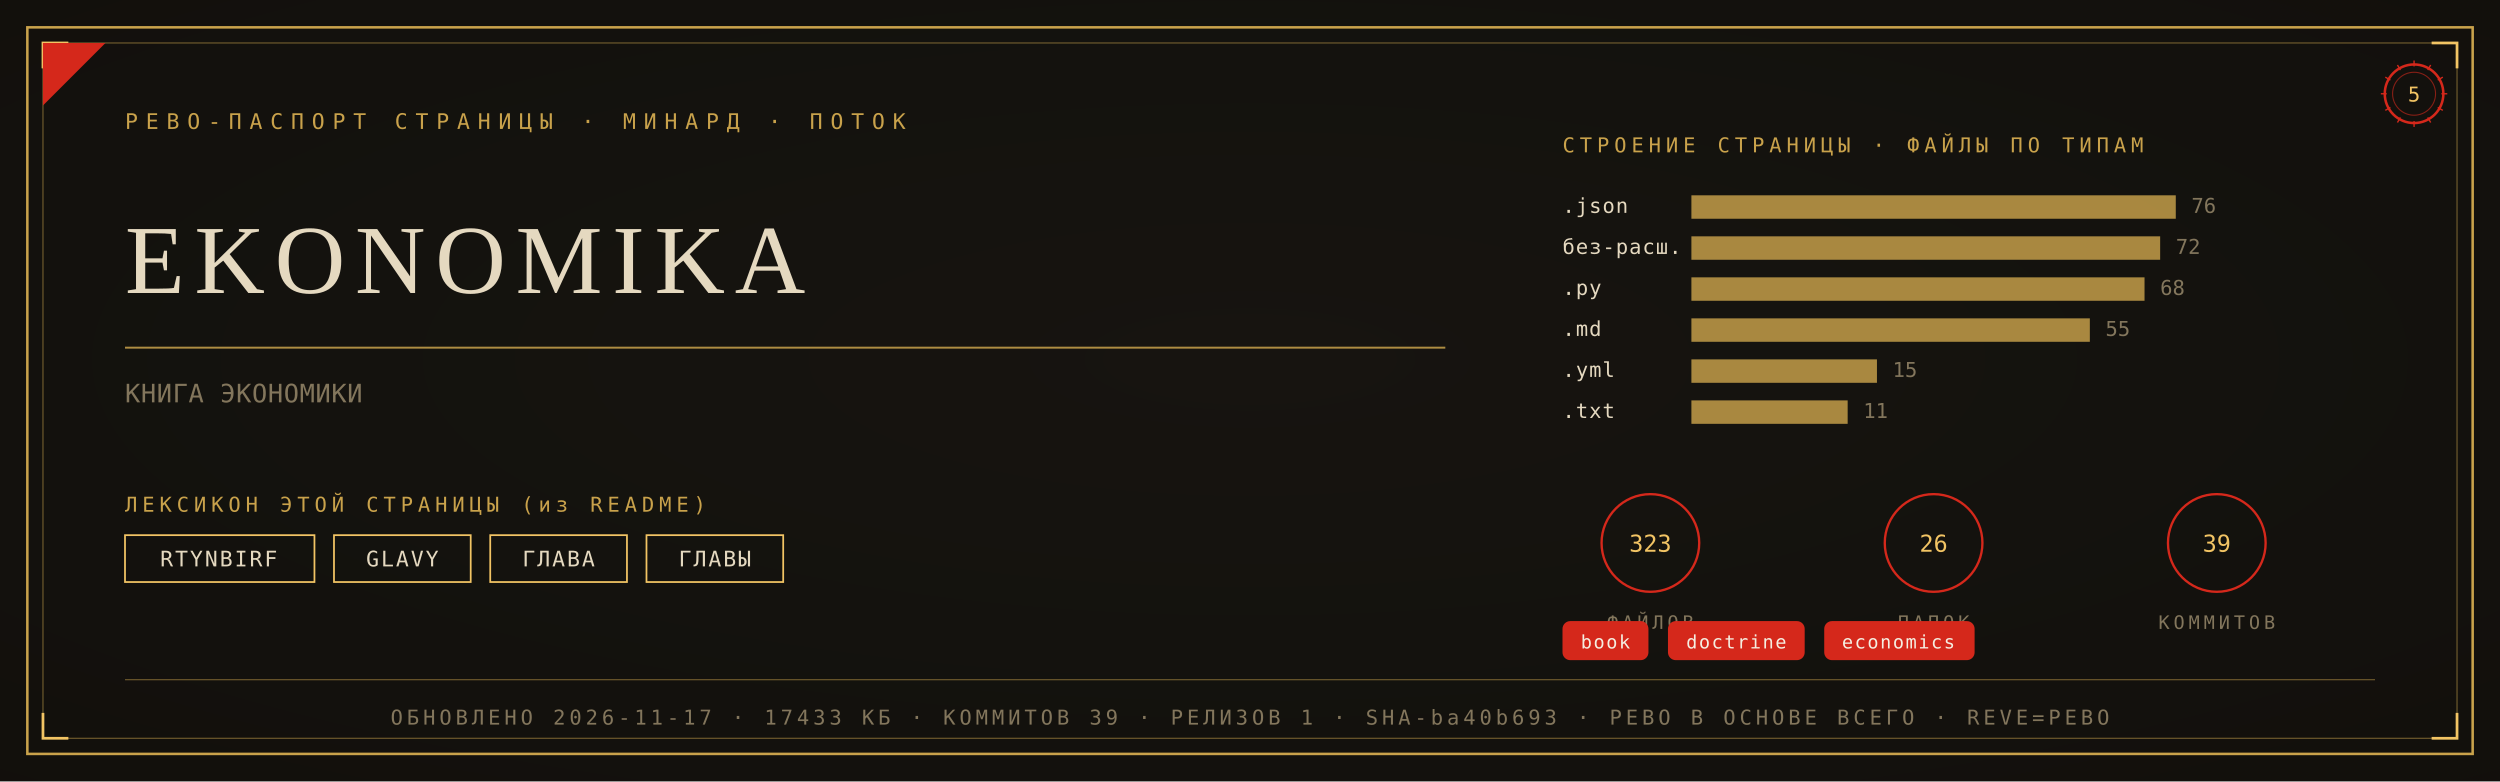
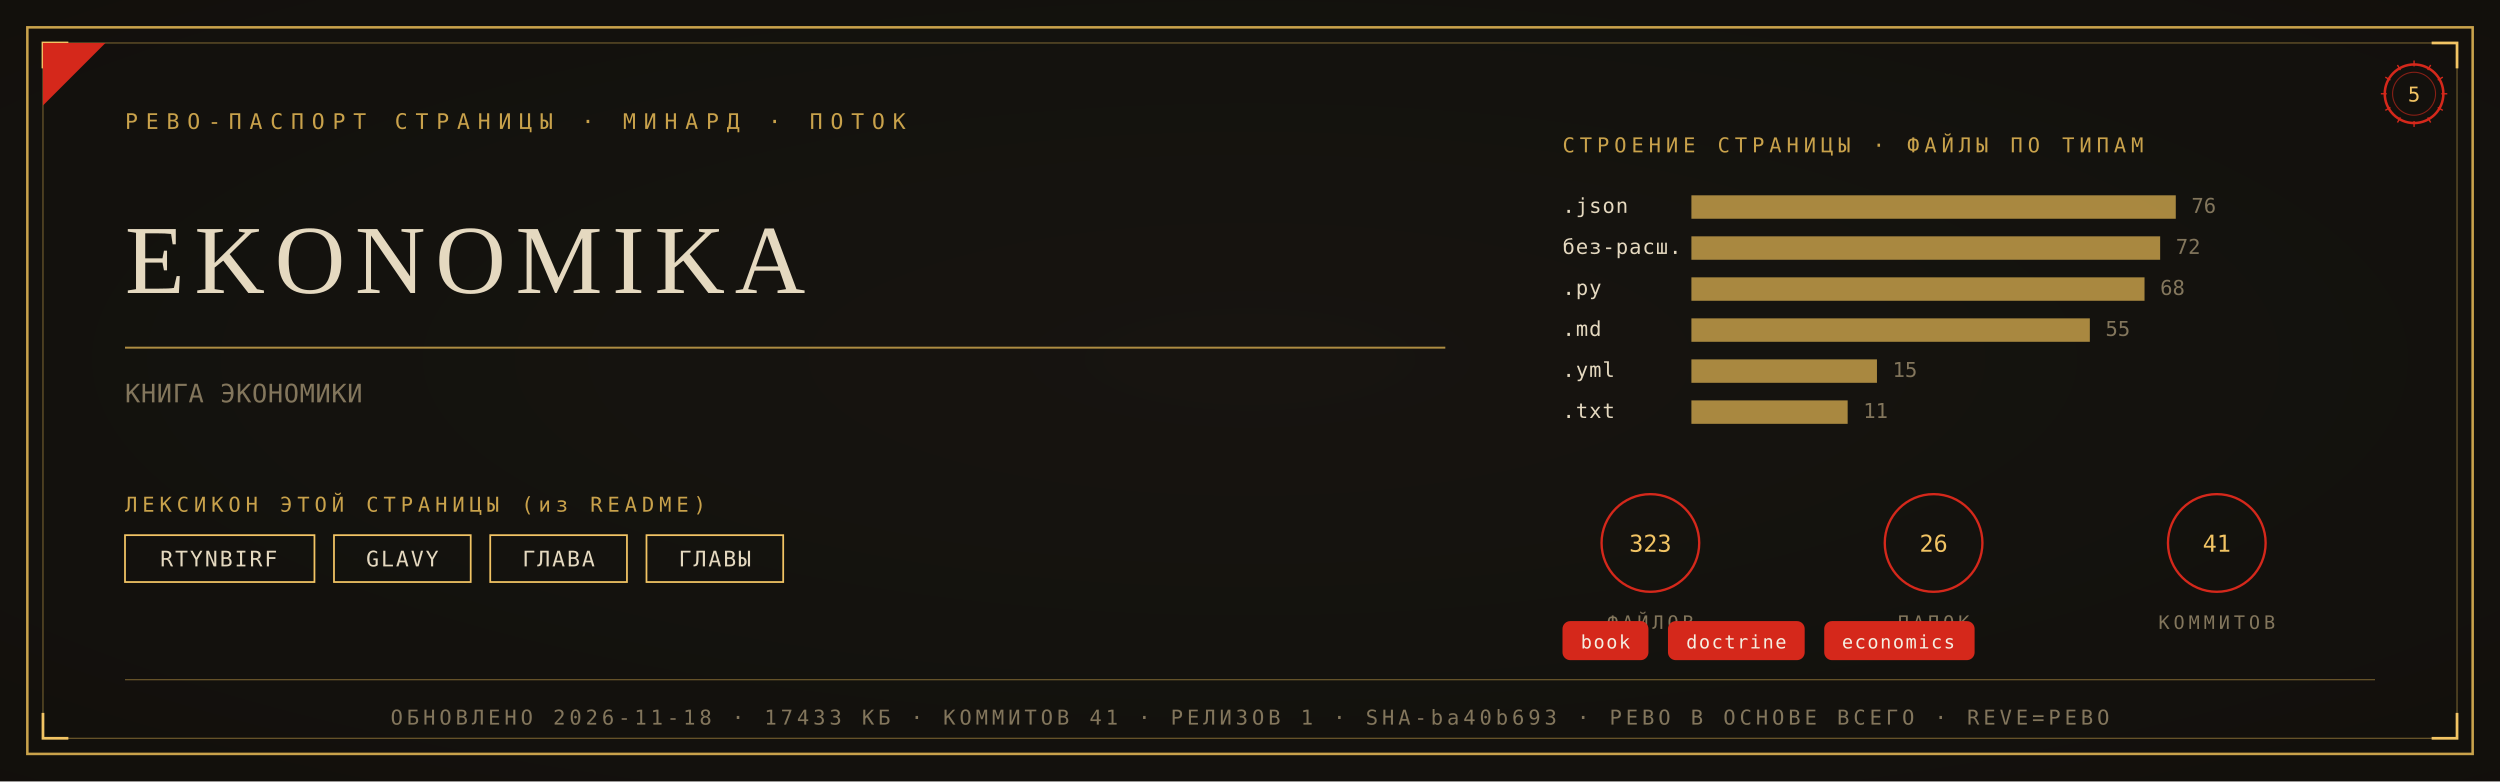
<svg xmlns="http://www.w3.org/2000/svg" viewBox="0 0 1280 400" width="1280" height="400">
  <defs>
    <radialGradient id="rp5" cx="0.5" cy="0.46" r="1.05">
      <stop offset="0" stop-color="#181510" />
      <stop offset="1" stop-color="#0F0D0A" />
    </radialGradient>
  </defs>
  <rect width="1280" height="400" fill="#0F0D0A" />
  <rect width="1280" height="400" fill="url(#rp5)" opacity="0.92" />
  <rect x="14" y="14" width="1252" height="372" fill="none" stroke="#C9A24B" stroke-width="1.3" />
  <rect x="22" y="22" width="1236" height="356" fill="none" stroke="#C9A24B" stroke-width="0.55" opacity="0.55" />
  <path d="M 22 35 L 22 22 L 35 22" fill="none" stroke="#F2C464" stroke-width="1.4" />
  <path d="M 1258 35 L 1258 22 L 1245 22" fill="none" stroke="#F2C464" stroke-width="1.4" />
  <path d="M 22 365 L 22 378 L 35 378" fill="none" stroke="#F2C464" stroke-width="1.4" />
  <path d="M 1258 365 L 1258 378 L 1245 378" fill="none" stroke="#F2C464" stroke-width="1.4" />
  <path d="M 22 54 L 22 22 L 54 22 Z" fill="#D5281B" />
  <text x="64" y="66" font-family="'Cascadia Mono', ui-monospace, Consolas, monospace" font-size="11" fill="#C9A24B" letter-spacing="4">РЕВО-ПАСПОРТ СТРАНИЦЫ · МИНАРД · ПОТОК</text>
  <g transform="translate(1236,48)">
    <circle r="15" fill="none" stroke="#D5281B" stroke-width="1.3" />
    <circle r="11" fill="none" stroke="#D5281B" stroke-width="0.55" opacity="0.6" />
    <text y="4" text-anchor="middle" font-family="'Cascadia Mono', ui-monospace, Consolas, monospace" font-size="10.5" fill="#F2C464">5</text>
    <g stroke="#D5281B" stroke-width="0.7">
      <line x1="0" y1="-17" x2="0" y2="-14" transform="rotate(0)" />
      <line x1="0" y1="-17" x2="0" y2="-14" transform="rotate(30)" />
      <line x1="0" y1="-17" x2="0" y2="-14" transform="rotate(60)" />
      <line x1="0" y1="-17" x2="0" y2="-14" transform="rotate(90)" />
      <line x1="0" y1="-17" x2="0" y2="-14" transform="rotate(120)" />
      <line x1="0" y1="-17" x2="0" y2="-14" transform="rotate(150)" />
      <line x1="0" y1="-17" x2="0" y2="-14" transform="rotate(180)" />
      <line x1="0" y1="-17" x2="0" y2="-14" transform="rotate(210)" />
      <line x1="0" y1="-17" x2="0" y2="-14" transform="rotate(240)" />
      <line x1="0" y1="-17" x2="0" y2="-14" transform="rotate(270)" />
      <line x1="0" y1="-17" x2="0" y2="-14" transform="rotate(300)" />
      <line x1="0" y1="-17" x2="0" y2="-14" transform="rotate(330)" />
    </g>
  </g>
  <text x="64" y="150" font-family="Georgia, 'Times New Roman', serif" font-size="50.0" fill="#E5D9C0" letter-spacing="5">EKONOMIKA</text>
  <line x1="64" y1="178" x2="740" y2="178" stroke="#C9A24B" stroke-width="1" opacity="0.85" />
  <text x="64" y="206" font-family="'Cascadia Mono', ui-monospace, Consolas, monospace" font-size="13" fill="#83765C" letter-spacing="0.3">КНИГА ЭКОНОМИКИ</text>
  <text x="64" y="262" font-family="'Cascadia Mono', ui-monospace, Consolas, monospace" font-size="10.5" fill="#C9A24B" letter-spacing="2.5">ЛЕКСИКОН ЭТОЙ СТРАНИЦЫ (из README)</text>
  <rect x="64" y="274" width="97" height="24" fill="none" stroke="#F2C464" stroke-width="0.9" />
  <text x="112" y="290" text-anchor="middle" font-family="'Cascadia Mono', ui-monospace, Consolas, monospace" font-size="11" fill="#E5D9C0" letter-spacing="1">RTYNBIRF</text>
  <rect x="171" y="274" width="70" height="24" fill="none" stroke="#F2C464" stroke-width="0.9" />
  <text x="206" y="290" text-anchor="middle" font-family="'Cascadia Mono', ui-monospace, Consolas, monospace" font-size="11" fill="#E5D9C0" letter-spacing="1">GLAVY</text>
  <rect x="251" y="274" width="70" height="24" fill="none" stroke="#F2C464" stroke-width="0.9" />
  <text x="286" y="290" text-anchor="middle" font-family="'Cascadia Mono', ui-monospace, Consolas, monospace" font-size="11" fill="#E5D9C0" letter-spacing="1">ГЛАВА</text>
  <rect x="331" y="274" width="70" height="24" fill="none" stroke="#F2C464" stroke-width="0.9" />
  <text x="366" y="290" text-anchor="middle" font-family="'Cascadia Mono', ui-monospace, Consolas, monospace" font-size="11" fill="#E5D9C0" letter-spacing="1">ГЛАВЫ</text>
  <text x="800" y="78" font-family="'Cascadia Mono', ui-monospace, Consolas, monospace" font-size="10.5" fill="#C9A24B" letter-spacing="2.5">СТРОЕНИЕ СТРАНИЦЫ · ФАЙЛЫ ПО ТИПАМ</text>
  <text x="800" y="109" font-family="'Cascadia Mono', ui-monospace, Consolas, monospace" font-size="10.5" fill="#E5D9C0" letter-spacing="0.5">.json</text>
  <rect x="866" y="100" width="248" height="12" fill="#C9A24B" opacity="0.82" />
  <text x="1122" y="109" font-family="'Cascadia Mono', ui-monospace, Consolas, monospace" font-size="10.5" fill="#83765C">76</text>
  <text x="800" y="130" font-family="'Cascadia Mono', ui-monospace, Consolas, monospace" font-size="10.5" fill="#E5D9C0" letter-spacing="0.5">без-расш.</text>
  <rect x="866" y="121" width="240" height="12" fill="#C9A24B" opacity="0.82" />
  <text x="1114" y="130" font-family="'Cascadia Mono', ui-monospace, Consolas, monospace" font-size="10.5" fill="#83765C">72</text>
  <text x="800" y="151" font-family="'Cascadia Mono', ui-monospace, Consolas, monospace" font-size="10.5" fill="#E5D9C0" letter-spacing="0.5">.py</text>
  <rect x="866" y="142" width="232" height="12" fill="#C9A24B" opacity="0.82" />
  <text x="1106" y="151" font-family="'Cascadia Mono', ui-monospace, Consolas, monospace" font-size="10.5" fill="#83765C">68</text>
  <text x="800" y="172" font-family="'Cascadia Mono', ui-monospace, Consolas, monospace" font-size="10.5" fill="#E5D9C0" letter-spacing="0.5">.md</text>
  <rect x="866" y="163" width="204" height="12" fill="#C9A24B" opacity="0.82" />
  <text x="1078" y="172" font-family="'Cascadia Mono', ui-monospace, Consolas, monospace" font-size="10.5" fill="#83765C">55</text>
  <text x="800" y="193" font-family="'Cascadia Mono', ui-monospace, Consolas, monospace" font-size="10.5" fill="#E5D9C0" letter-spacing="0.5">.yml</text>
  <rect x="866" y="184" width="95" height="12" fill="#C9A24B" opacity="0.82" />
  <text x="969" y="193" font-family="'Cascadia Mono', ui-monospace, Consolas, monospace" font-size="10.5" fill="#83765C">15</text>
  <text x="800" y="214" font-family="'Cascadia Mono', ui-monospace, Consolas, monospace" font-size="10.5" fill="#E5D9C0" letter-spacing="0.5">.txt</text>
  <rect x="866" y="205" width="80" height="12" fill="#C9A24B" opacity="0.82" />
  <text x="954" y="214" font-family="'Cascadia Mono', ui-monospace, Consolas, monospace" font-size="10.5" fill="#83765C">11</text>
  <g transform="translate(845,278)">
    <circle r="25" fill="none" stroke="#D5281B" stroke-width="1.2" />
    <text y="4.5" text-anchor="middle" font-family="'Cascadia Mono', ui-monospace, Consolas, monospace" font-size="12" fill="#F2C464">323</text>
    <text y="44" text-anchor="middle" font-family="'Cascadia Mono', ui-monospace, Consolas, monospace" font-size="9.5" fill="#83765C" letter-spacing="2">ФАЙЛОВ</text>
  </g>
  <g transform="translate(990,278)">
    <circle r="25" fill="none" stroke="#D5281B" stroke-width="1.2" />
    <text y="4.5" text-anchor="middle" font-family="'Cascadia Mono', ui-monospace, Consolas, monospace" font-size="12" fill="#F2C464">26</text>
    <text y="44" text-anchor="middle" font-family="'Cascadia Mono', ui-monospace, Consolas, monospace" font-size="9.5" fill="#83765C" letter-spacing="2">ПАПОК</text>
  </g>
  <g transform="translate(1135,278)">
    <circle r="25" fill="none" stroke="#D5281B" stroke-width="1.2" />
-     <text y="4.5" text-anchor="middle" font-family="'Cascadia Mono', ui-monospace, Consolas, monospace" font-size="12" fill="#F2C464">39</text>
+     <text y="4.5" text-anchor="middle" font-family="'Cascadia Mono', ui-monospace, Consolas, monospace" font-size="12" fill="#F2C464">41</text>
    <text y="44" text-anchor="middle" font-family="'Cascadia Mono', ui-monospace, Consolas, monospace" font-size="9.5" fill="#83765C" letter-spacing="2">КОММИТОВ</text>
  </g>
  <rect x="800" y="318" rx="4" width="44" height="20" fill="#D5281B" />
  <text x="822" y="332" text-anchor="middle" font-family="'Cascadia Mono', ui-monospace, Consolas, monospace" font-size="9.5" fill="#F5EFE2" letter-spacing="0.8">book</text>
  <rect x="854" y="318" rx="4" width="70" height="20" fill="#D5281B" />
  <text x="889" y="332" text-anchor="middle" font-family="'Cascadia Mono', ui-monospace, Consolas, monospace" font-size="9.5" fill="#F5EFE2" letter-spacing="0.8">doctrine</text>
  <rect x="934" y="318" rx="4" width="77" height="20" fill="#D5281B" />
  <text x="972" y="332" text-anchor="middle" font-family="'Cascadia Mono', ui-monospace, Consolas, monospace" font-size="9.5" fill="#F5EFE2" letter-spacing="0.8">economics</text>
  <line x1="64" y1="348" x2="1216" y2="348" stroke="#C9A24B" stroke-width="0.6" opacity="0.5" />
-   <text x="640" y="371" text-anchor="middle" font-family="'Cascadia Mono', ui-monospace, Consolas, monospace" font-size="10.5" fill="#83765C" letter-spacing="2">ОБНОВЛЕНО 2026-11-17 · 17433 КБ · КОММИТОВ 39 · РЕЛИЗОВ 1 · SHA-ba40b693 · РЕВО В ОСНОВЕ ВСЕГО · REVE=РЕВО</text>
+   <text x="640" y="371" text-anchor="middle" font-family="'Cascadia Mono', ui-monospace, Consolas, monospace" font-size="10.5" fill="#83765C" letter-spacing="2">ОБНОВЛЕНО 2026-11-18 · 17433 КБ · КОММИТОВ 41 · РЕЛИЗОВ 1 · SHA-ba40b693 · РЕВО В ОСНОВЕ ВСЕГО · REVE=РЕВО</text>
</svg>
